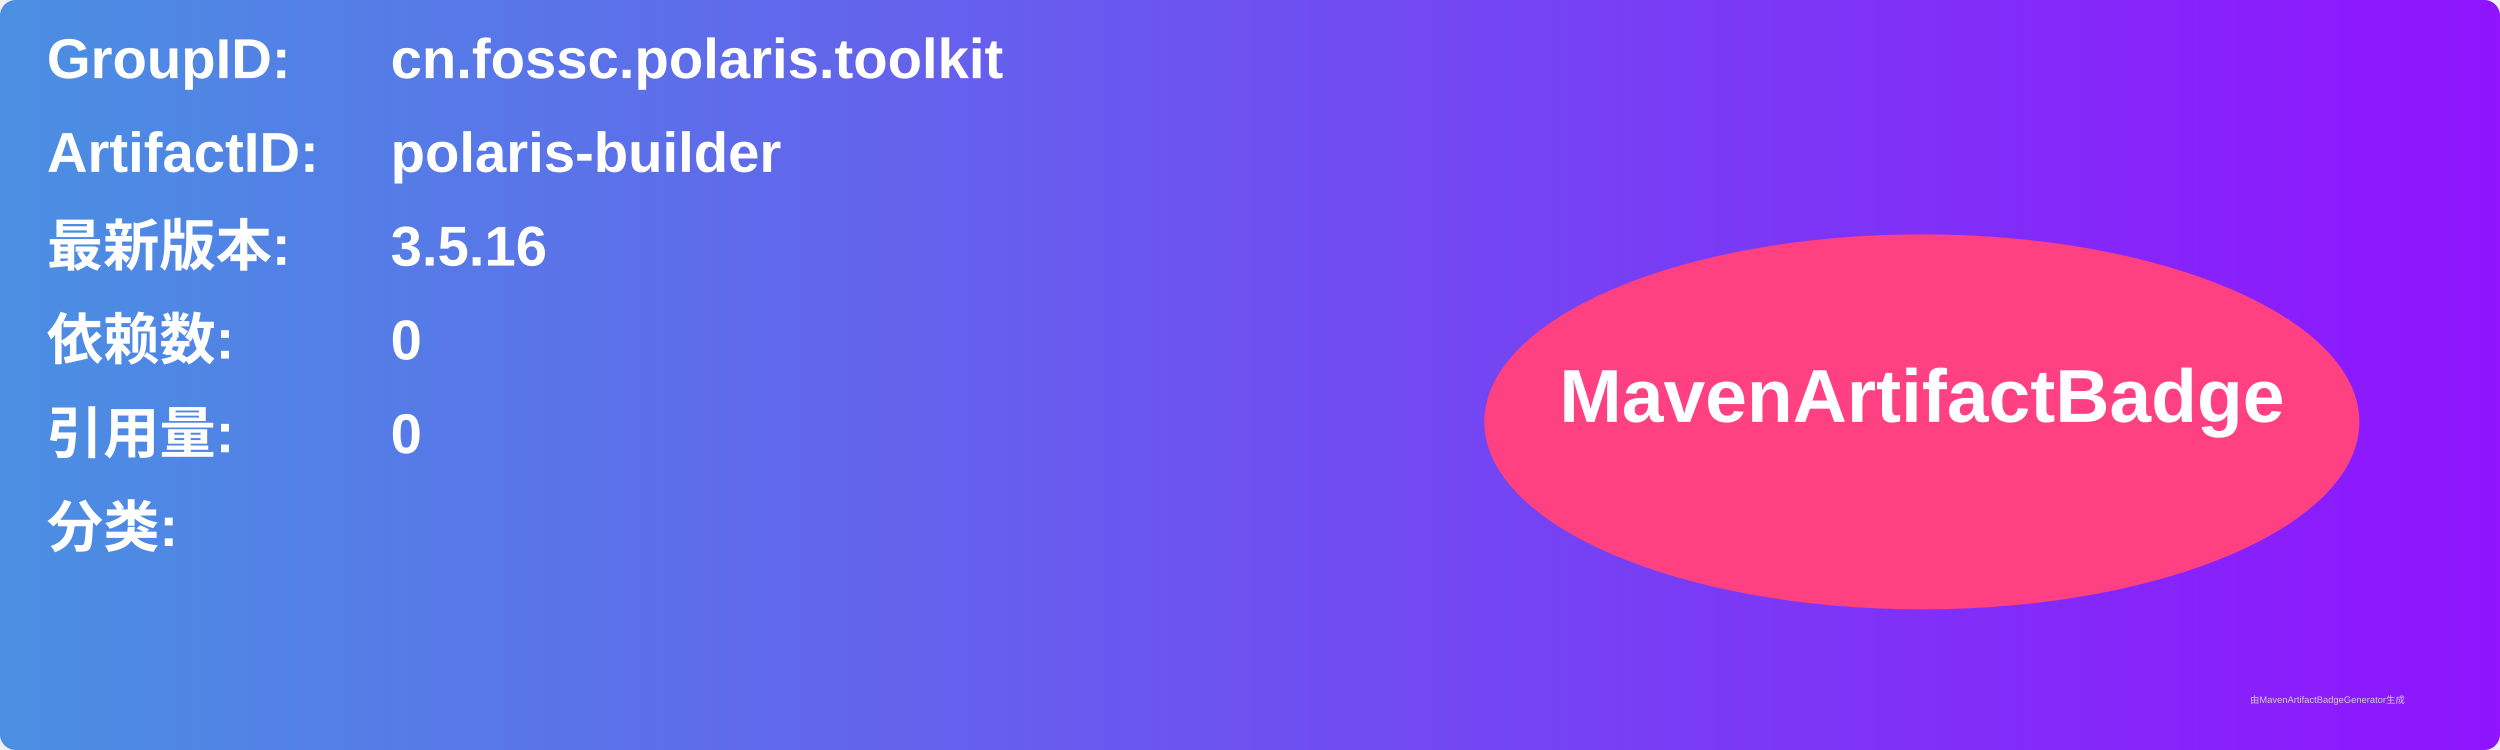
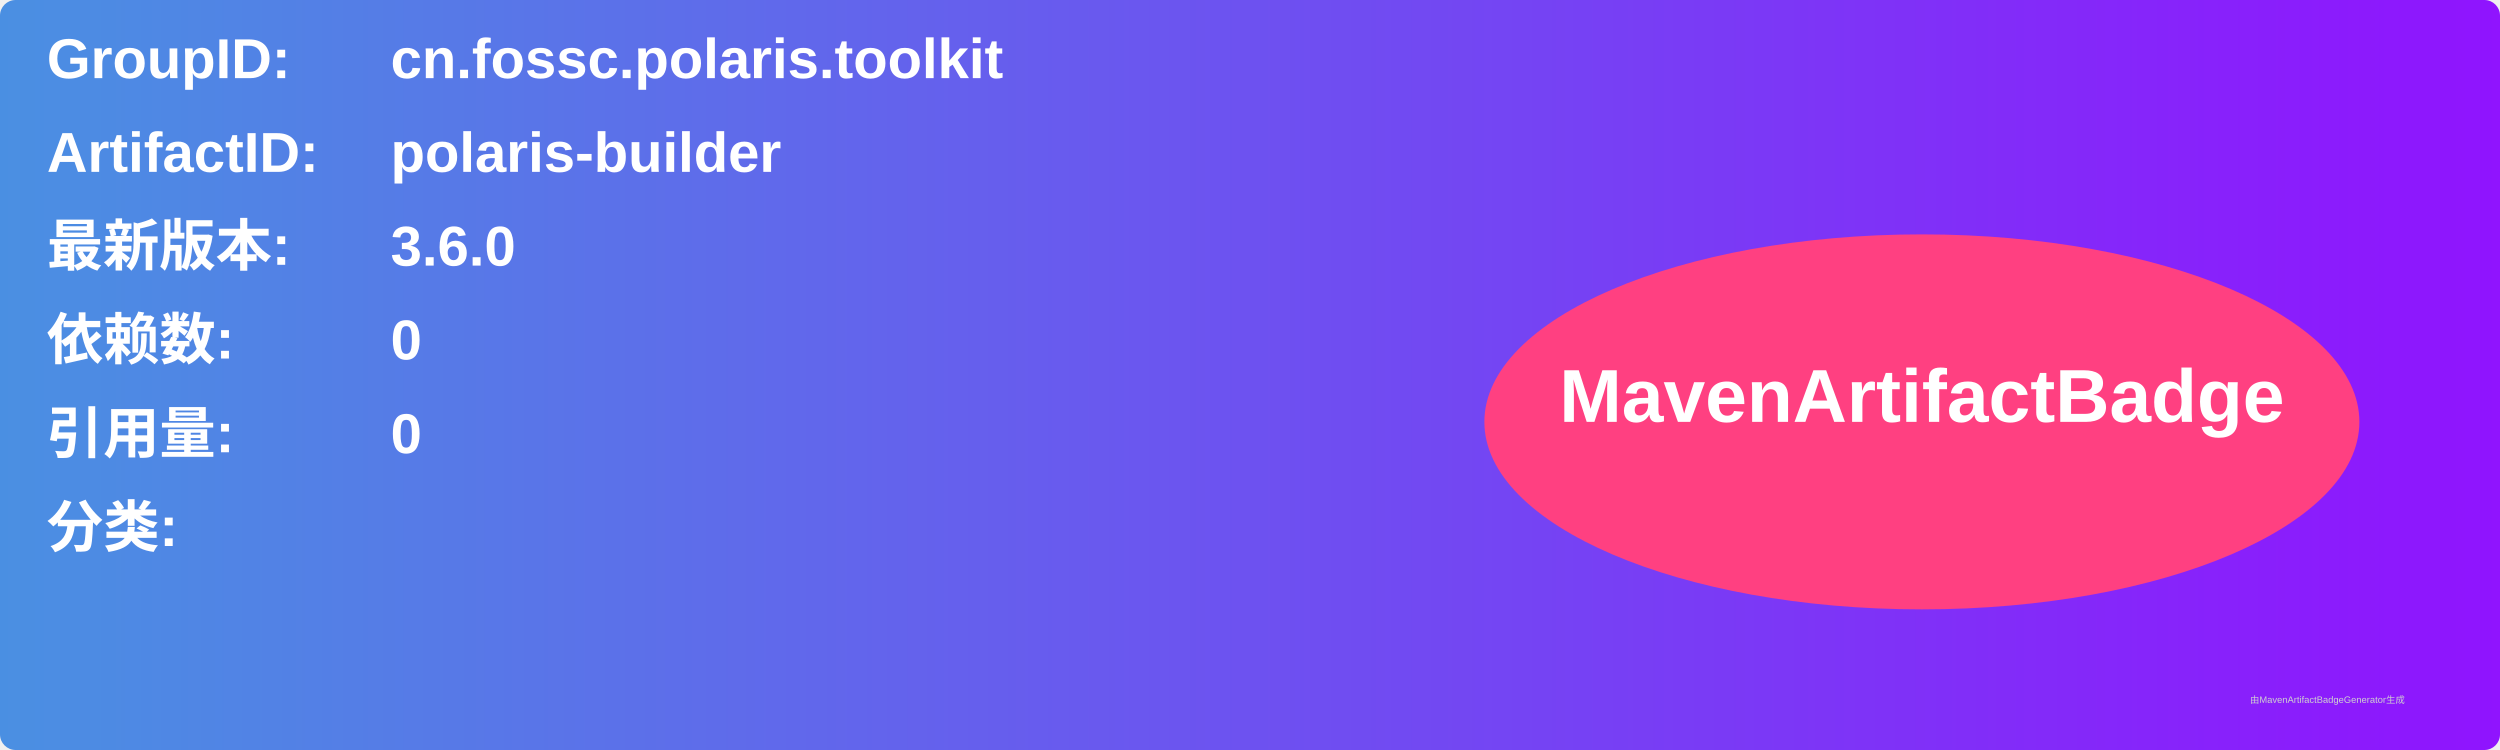
<svg xmlns="http://www.w3.org/2000/svg" width="800" height="240" viewBox="0 0 800 240">
  <linearGradient id="grad" x1="0%" y1="0%" x2="100%" y2="0%">
    <stop offset="0%" stop-color="#4a90e2" />
    <stop offset="100%" stop-color="#9013fe" />
  </linearGradient>
  <rect width="100%" height="100%" rx="5" ry="5" fill="url(#grad)" />
  <g transform="translate(15, 15)">
    <text x="0" y="10" font-family="Arial" font-size="18" fill="white" font-weight="bold" width="260">GroupID:</text>
    <text x="110" y="10" font-family="Arial" font-size="18" fill="white" font-weight="bold" width="460">cn.fossc.polaris.toolkit</text>
    <text x="0" y="40" font-family="Arial" font-size="18" fill="white" font-weight="bold" width="260">ArtifactID:</text>
    <text x="110" y="40" font-family="Arial" font-size="18" fill="white" font-weight="bold" width="460">polaris-builder</text>
    <text x="0" y="70" font-family="Arial" font-size="18" fill="white" font-weight="bold">最新版本:</text>
    <text x="110" y="70" font-family="Arial" font-size="18" fill="white" font-weight="bold">
-       <tspan font-weight="bold">3.5.16</tspan>
+       <tspan font-weight="bold">3.6.0</tspan>
    </text>
    <text x="0" y="100" font-family="Arial" font-size="18" fill="white" font-weight="bold">依赖数: </text>
    <text x="110" y="100" font-family="Arial" font-size="18" fill="white">
      <tspan font-weight="bold">0</tspan>
    </text>
    <text x="0" y="130" font-family="Arial" font-size="18" fill="white" font-weight="bold">引用量: </text>
    <text x="110" y="130" font-family="Arial" font-size="18" fill="white">
      <tspan font-weight="bold">0</tspan>
    </text>
    <text x="0" y="160" font-family="Arial" font-size="18" fill="white" font-weight="bold">分类:</text>
    <text x="10" y="190" font-family="Arial" font-size="10" fill="white">
      <tspan font-weight="bold" />
    </text>
    <ellipse cx="600" cy="120" rx="140" ry="60" fill="#ff4081" />
    <text x="600" y="120" text-anchor="middle" font-family="Arial" font-size="24" fill="white" font-weight="bold">MavenArtifactBadge</text>
  </g>
  <text x="720" y="225" font-family="Arial" font-size="3" fill="#d0d0d0">由MavenArtifactBadgeGenerator生成</text>
</svg>
